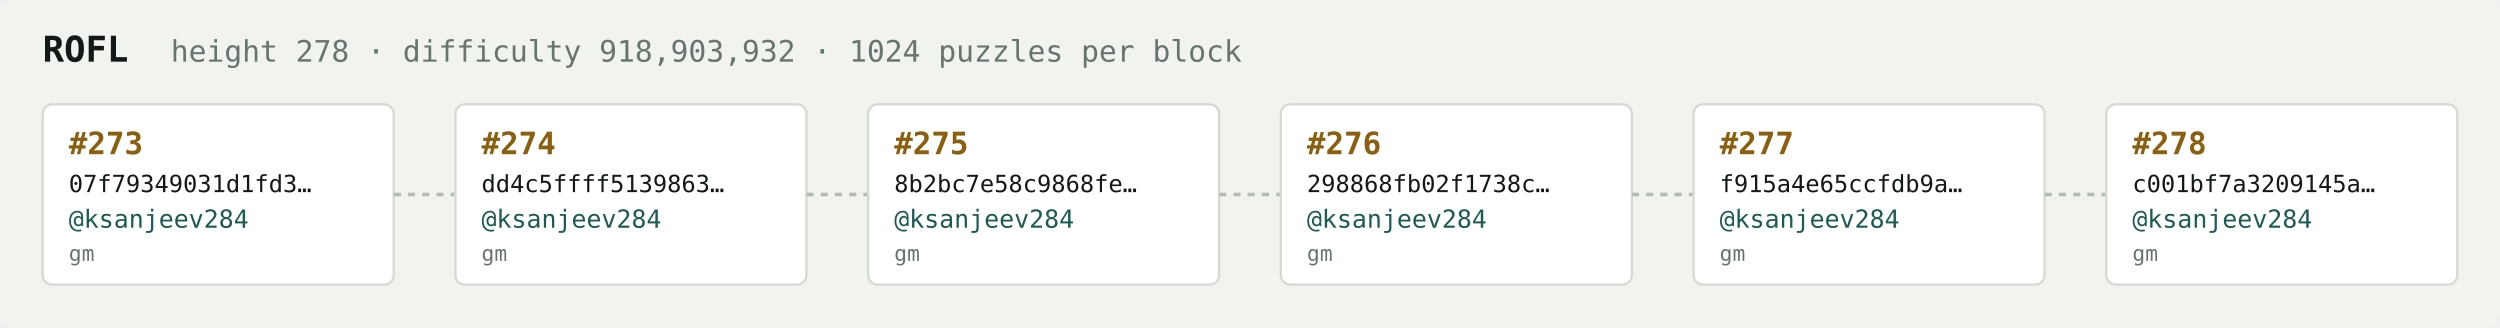
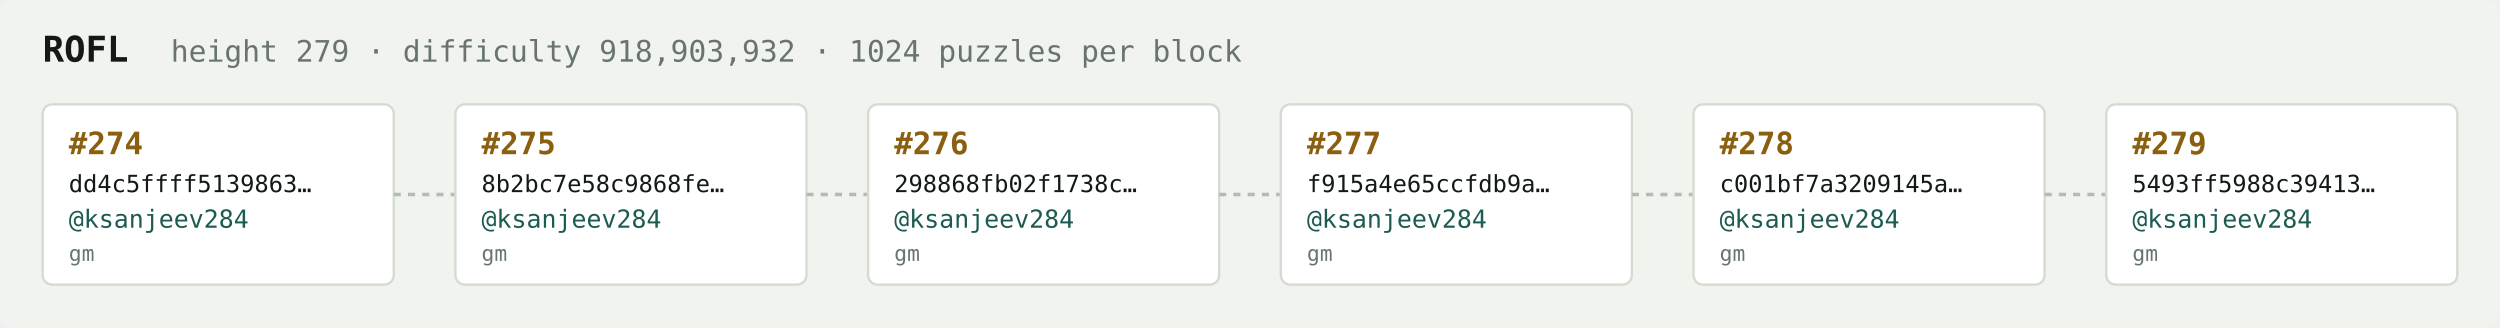
<svg xmlns="http://www.w3.org/2000/svg" width="1054" height="138" viewBox="0 0 1054 138" font-family="ui-monospace,SFMono-Regular,Menlo,monospace">
  <rect fill="#f1f3ef" width="1054" height="138" rx="6" />
  <text x="18" y="26" fill="#121916" font-size="15" font-weight="700">ROFL</text>
-   <text x="72" y="26" fill="#68746e" font-size="12.5">height 278 · difficulty 918,903,932 · 1024 puzzles per block</text>
+   <text x="72" y="26" fill="#68746e" font-size="12.5">height 279 · difficulty 918,903,932 · 1024 puzzles per block</text>
  <rect x="18" y="44" width="148" height="76" rx="4" fill="#ffffff" stroke="#d5dbd2" stroke-width="1" />
-   <text x="29" y="65" fill="#8a5f10" font-size="13" font-weight="700">#273</text>
-   <text x="29" y="81" fill="#121916" font-size="10">07f79349031d1fd3…</text>
+   <text x="29" y="65" fill="#8a5f10" font-size="13" font-weight="700">#274</text>
+   <text x="29" y="81" fill="#121916" font-size="10">dd4c5ffff5139863…</text>
  <text x="29" y="96" fill="#1c5b52" font-size="10.5">@ksanjeev284</text>
  <text x="29" y="110" fill="#68746e" font-size="9">gm</text>
  <line x1="166" y1="82.0" x2="192" y2="82.0" stroke="#b3bcb4" stroke-width="1.5" stroke-dasharray="3 3" />
  <rect x="192" y="44" width="148" height="76" rx="4" fill="#ffffff" stroke="#d5dbd2" stroke-width="1" />
-   <text x="203" y="65" fill="#8a5f10" font-size="13" font-weight="700">#274</text>
-   <text x="203" y="81" fill="#121916" font-size="10">dd4c5ffff5139863…</text>
+   <text x="203" y="65" fill="#8a5f10" font-size="13" font-weight="700">#275</text>
+   <text x="203" y="81" fill="#121916" font-size="10">8b2bc7e58c9868fe…</text>
  <text x="203" y="96" fill="#1c5b52" font-size="10.5">@ksanjeev284</text>
  <text x="203" y="110" fill="#68746e" font-size="9">gm</text>
  <line x1="340" y1="82.0" x2="366" y2="82.0" stroke="#b3bcb4" stroke-width="1.5" stroke-dasharray="3 3" />
  <rect x="366" y="44" width="148" height="76" rx="4" fill="#ffffff" stroke="#d5dbd2" stroke-width="1" />
-   <text x="377" y="65" fill="#8a5f10" font-size="13" font-weight="700">#275</text>
-   <text x="377" y="81" fill="#121916" font-size="10">8b2bc7e58c9868fe…</text>
+   <text x="377" y="65" fill="#8a5f10" font-size="13" font-weight="700">#276</text>
+   <text x="377" y="81" fill="#121916" font-size="10">298868fb02f1738c…</text>
  <text x="377" y="96" fill="#1c5b52" font-size="10.5">@ksanjeev284</text>
  <text x="377" y="110" fill="#68746e" font-size="9">gm</text>
  <line x1="514" y1="82.0" x2="540" y2="82.0" stroke="#b3bcb4" stroke-width="1.5" stroke-dasharray="3 3" />
  <rect x="540" y="44" width="148" height="76" rx="4" fill="#ffffff" stroke="#d5dbd2" stroke-width="1" />
-   <text x="551" y="65" fill="#8a5f10" font-size="13" font-weight="700">#276</text>
-   <text x="551" y="81" fill="#121916" font-size="10">298868fb02f1738c…</text>
+   <text x="551" y="65" fill="#8a5f10" font-size="13" font-weight="700">#277</text>
+   <text x="551" y="81" fill="#121916" font-size="10">f915a4e65ccfdb9a…</text>
  <text x="551" y="96" fill="#1c5b52" font-size="10.5">@ksanjeev284</text>
  <text x="551" y="110" fill="#68746e" font-size="9">gm</text>
  <line x1="688" y1="82.0" x2="714" y2="82.0" stroke="#b3bcb4" stroke-width="1.5" stroke-dasharray="3 3" />
  <rect x="714" y="44" width="148" height="76" rx="4" fill="#ffffff" stroke="#d5dbd2" stroke-width="1" />
-   <text x="725" y="65" fill="#8a5f10" font-size="13" font-weight="700">#277</text>
-   <text x="725" y="81" fill="#121916" font-size="10">f915a4e65ccfdb9a…</text>
+   <text x="725" y="65" fill="#8a5f10" font-size="13" font-weight="700">#278</text>
+   <text x="725" y="81" fill="#121916" font-size="10">c001bf7a3209145a…</text>
  <text x="725" y="96" fill="#1c5b52" font-size="10.5">@ksanjeev284</text>
  <text x="725" y="110" fill="#68746e" font-size="9">gm</text>
  <line x1="862" y1="82.0" x2="888" y2="82.0" stroke="#b3bcb4" stroke-width="1.5" stroke-dasharray="3 3" />
  <rect x="888" y="44" width="148" height="76" rx="4" fill="#ffffff" stroke="#d5dbd2" stroke-width="1" />
-   <text x="899" y="65" fill="#8a5f10" font-size="13" font-weight="700">#278</text>
-   <text x="899" y="81" fill="#121916" font-size="10">c001bf7a3209145a…</text>
+   <text x="899" y="65" fill="#8a5f10" font-size="13" font-weight="700">#279</text>
+   <text x="899" y="81" fill="#121916" font-size="10">5493ff5988c39413…</text>
  <text x="899" y="96" fill="#1c5b52" font-size="10.5">@ksanjeev284</text>
  <text x="899" y="110" fill="#68746e" font-size="9">gm</text>
</svg>
